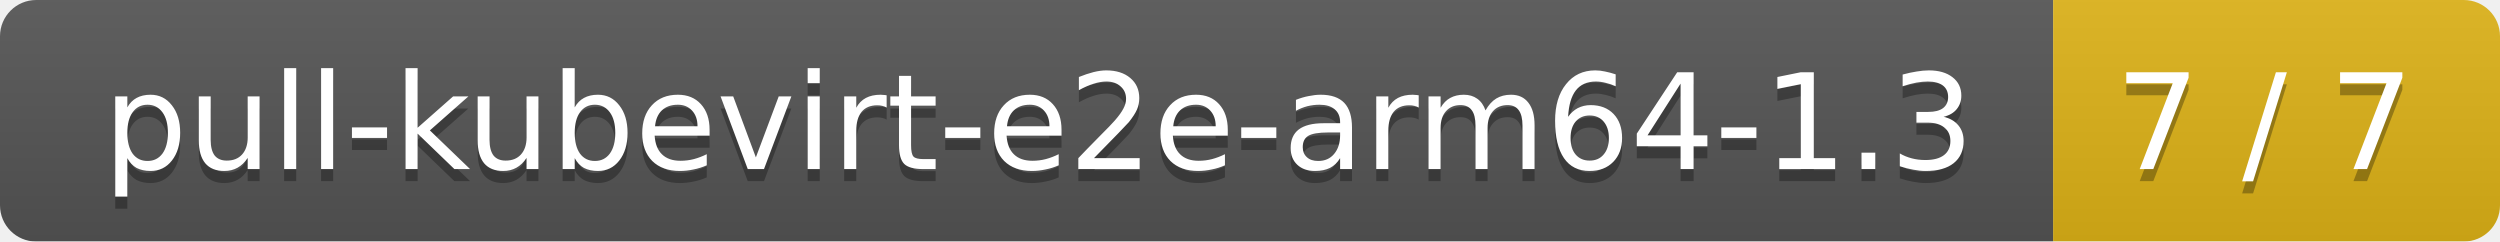
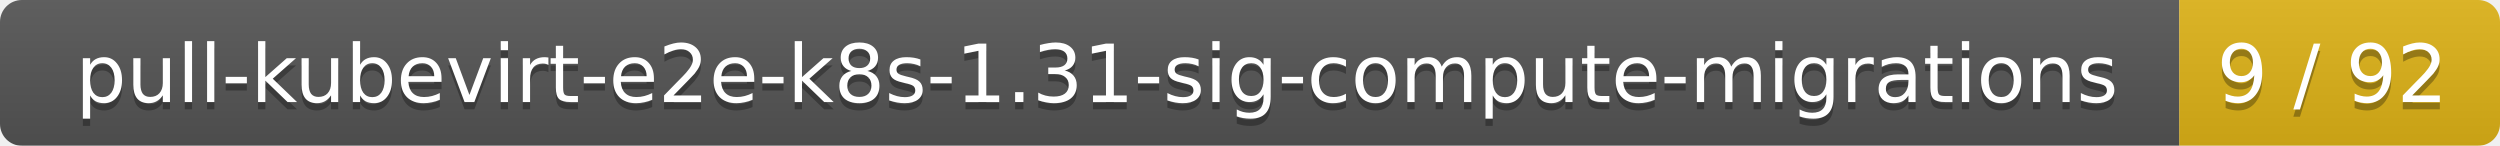
- <svg xmlns="http://www.w3.org/2000/svg" width="207" height="20">
+ <svg xmlns="http://www.w3.org/2000/svg" width="343" height="20">
  <linearGradient id="smooth" x2="0" y2="100%">
    <stop offset="0" stop-color="#bbb" stop-opacity=".1" />
    <stop offset="1" stop-opacity=".1" />
  </linearGradient>
  <mask id="round">
-     <rect width="207" height="20" rx="3" fill="#fff" />
+     <rect width="343" height="20" rx="3" fill="#fff" />
  </mask>
  <g mask="url(#round)">
-     <rect width="170" height="20" fill="#555" />
-     <rect x="170" width="37" height="20" fill="#dfb317" />
-     <rect width="207" height="20" fill="url(#smooth)" />
+     <rect width="299" height="20" fill="#555" />
+     <rect x="299" width="44" height="20" fill="#dfb317" />
+     <rect width="343" height="20" fill="url(#smooth)" />
  </g>
  <g fill="#fff" text-anchor="middle" font-family="DejaVu Sans,Verdana,Geneva,sans-serif" font-size="11">
-     <text x="86" y="15" fill="#010101" fill-opacity=".3">pull-kubevirt-e2e-arm64-1.3</text>
-     <text x="86" y="14">pull-kubevirt-e2e-arm64-1.3</text>
-     <text x="187.5" y="15" fill="#010101" fill-opacity=".3">7 / 7</text>
-     <text x="187.5" y="14">7 / 7</text>
+     <text x="150.5" y="15" fill="#010101" fill-opacity=".3">pull-kubevirt-e2e-k8s-1.31-sig-compute-migrations</text>
+     <text x="150.5" y="14">pull-kubevirt-e2e-k8s-1.31-sig-compute-migrations</text>
+     <text x="320" y="15" fill="#010101" fill-opacity=".3">9 / 92</text>
+     <text x="320" y="14">9 / 92</text>
  </g>
</svg>
